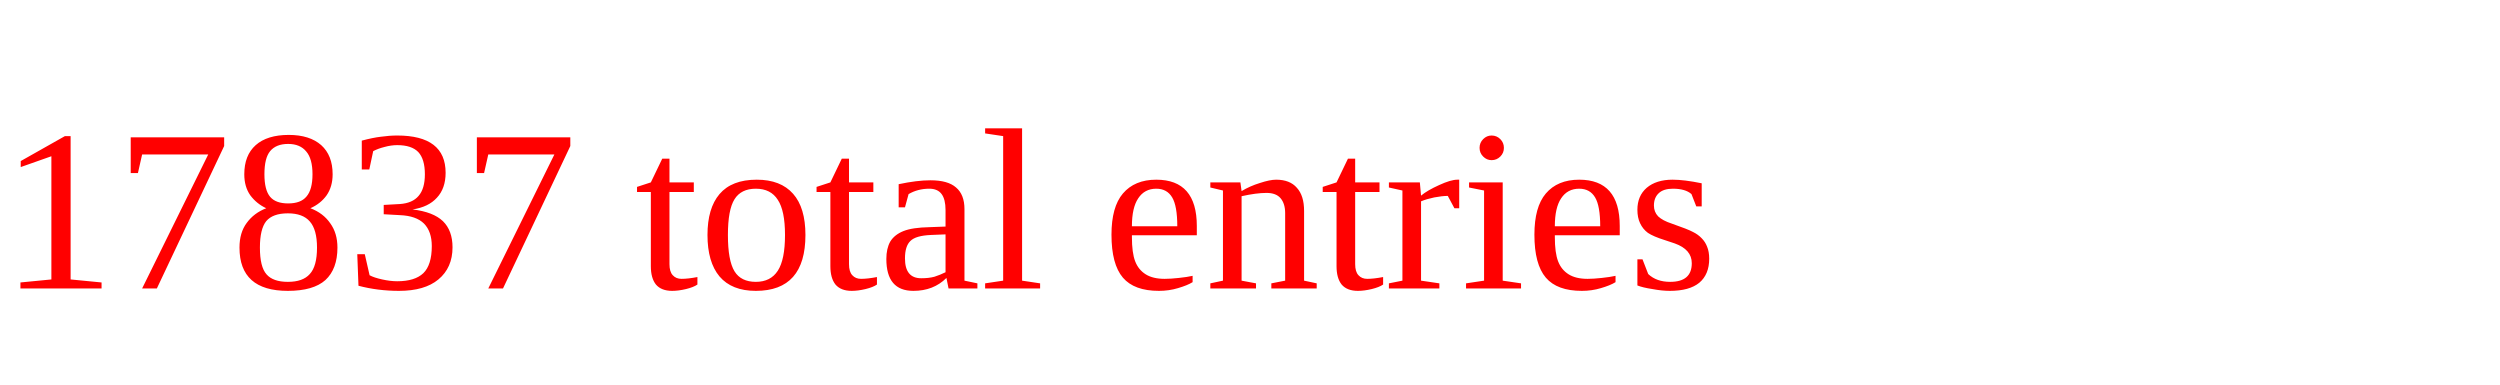
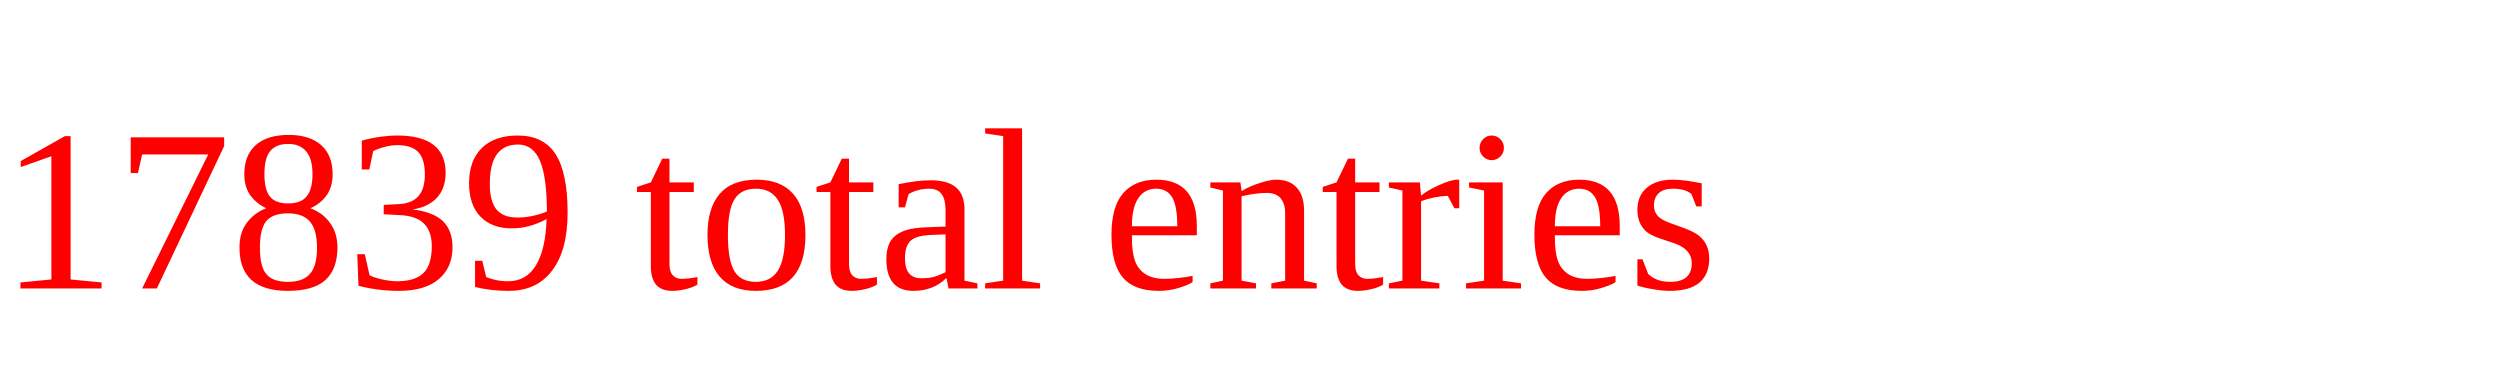
<svg xmlns="http://www.w3.org/2000/svg" height="20" width="130" version="1.1">
-   <text x="0" y="15" fill="red">17837 total entries</text>
+   <text x="0" y="15" fill="red">17839 total entries</text>
</svg>
